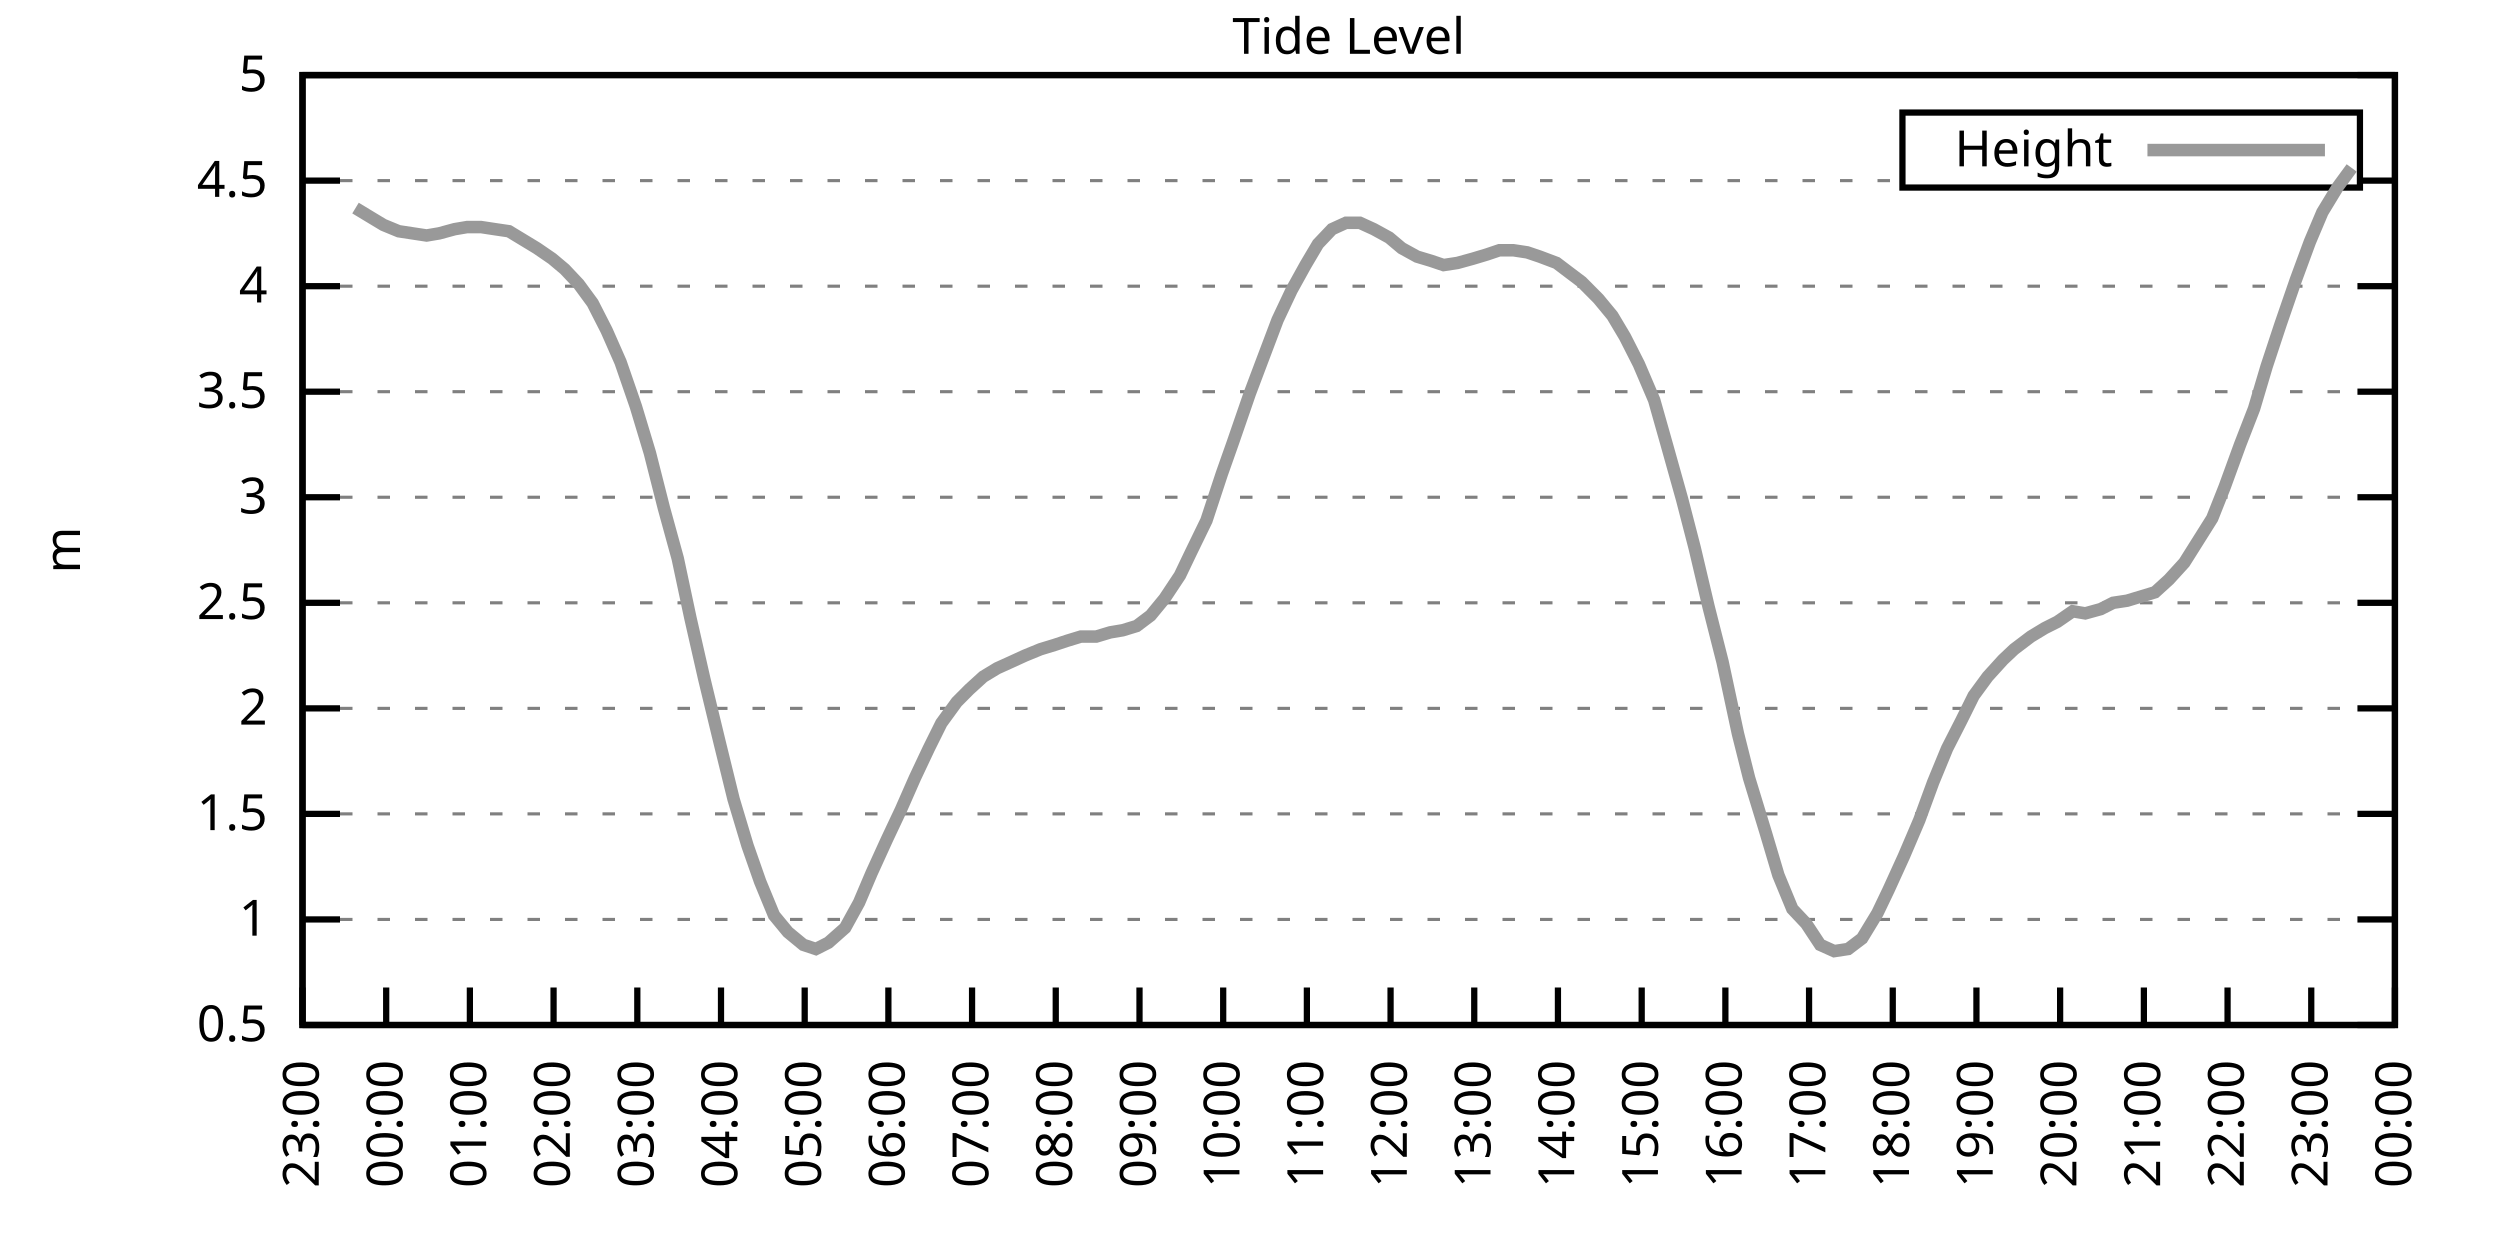
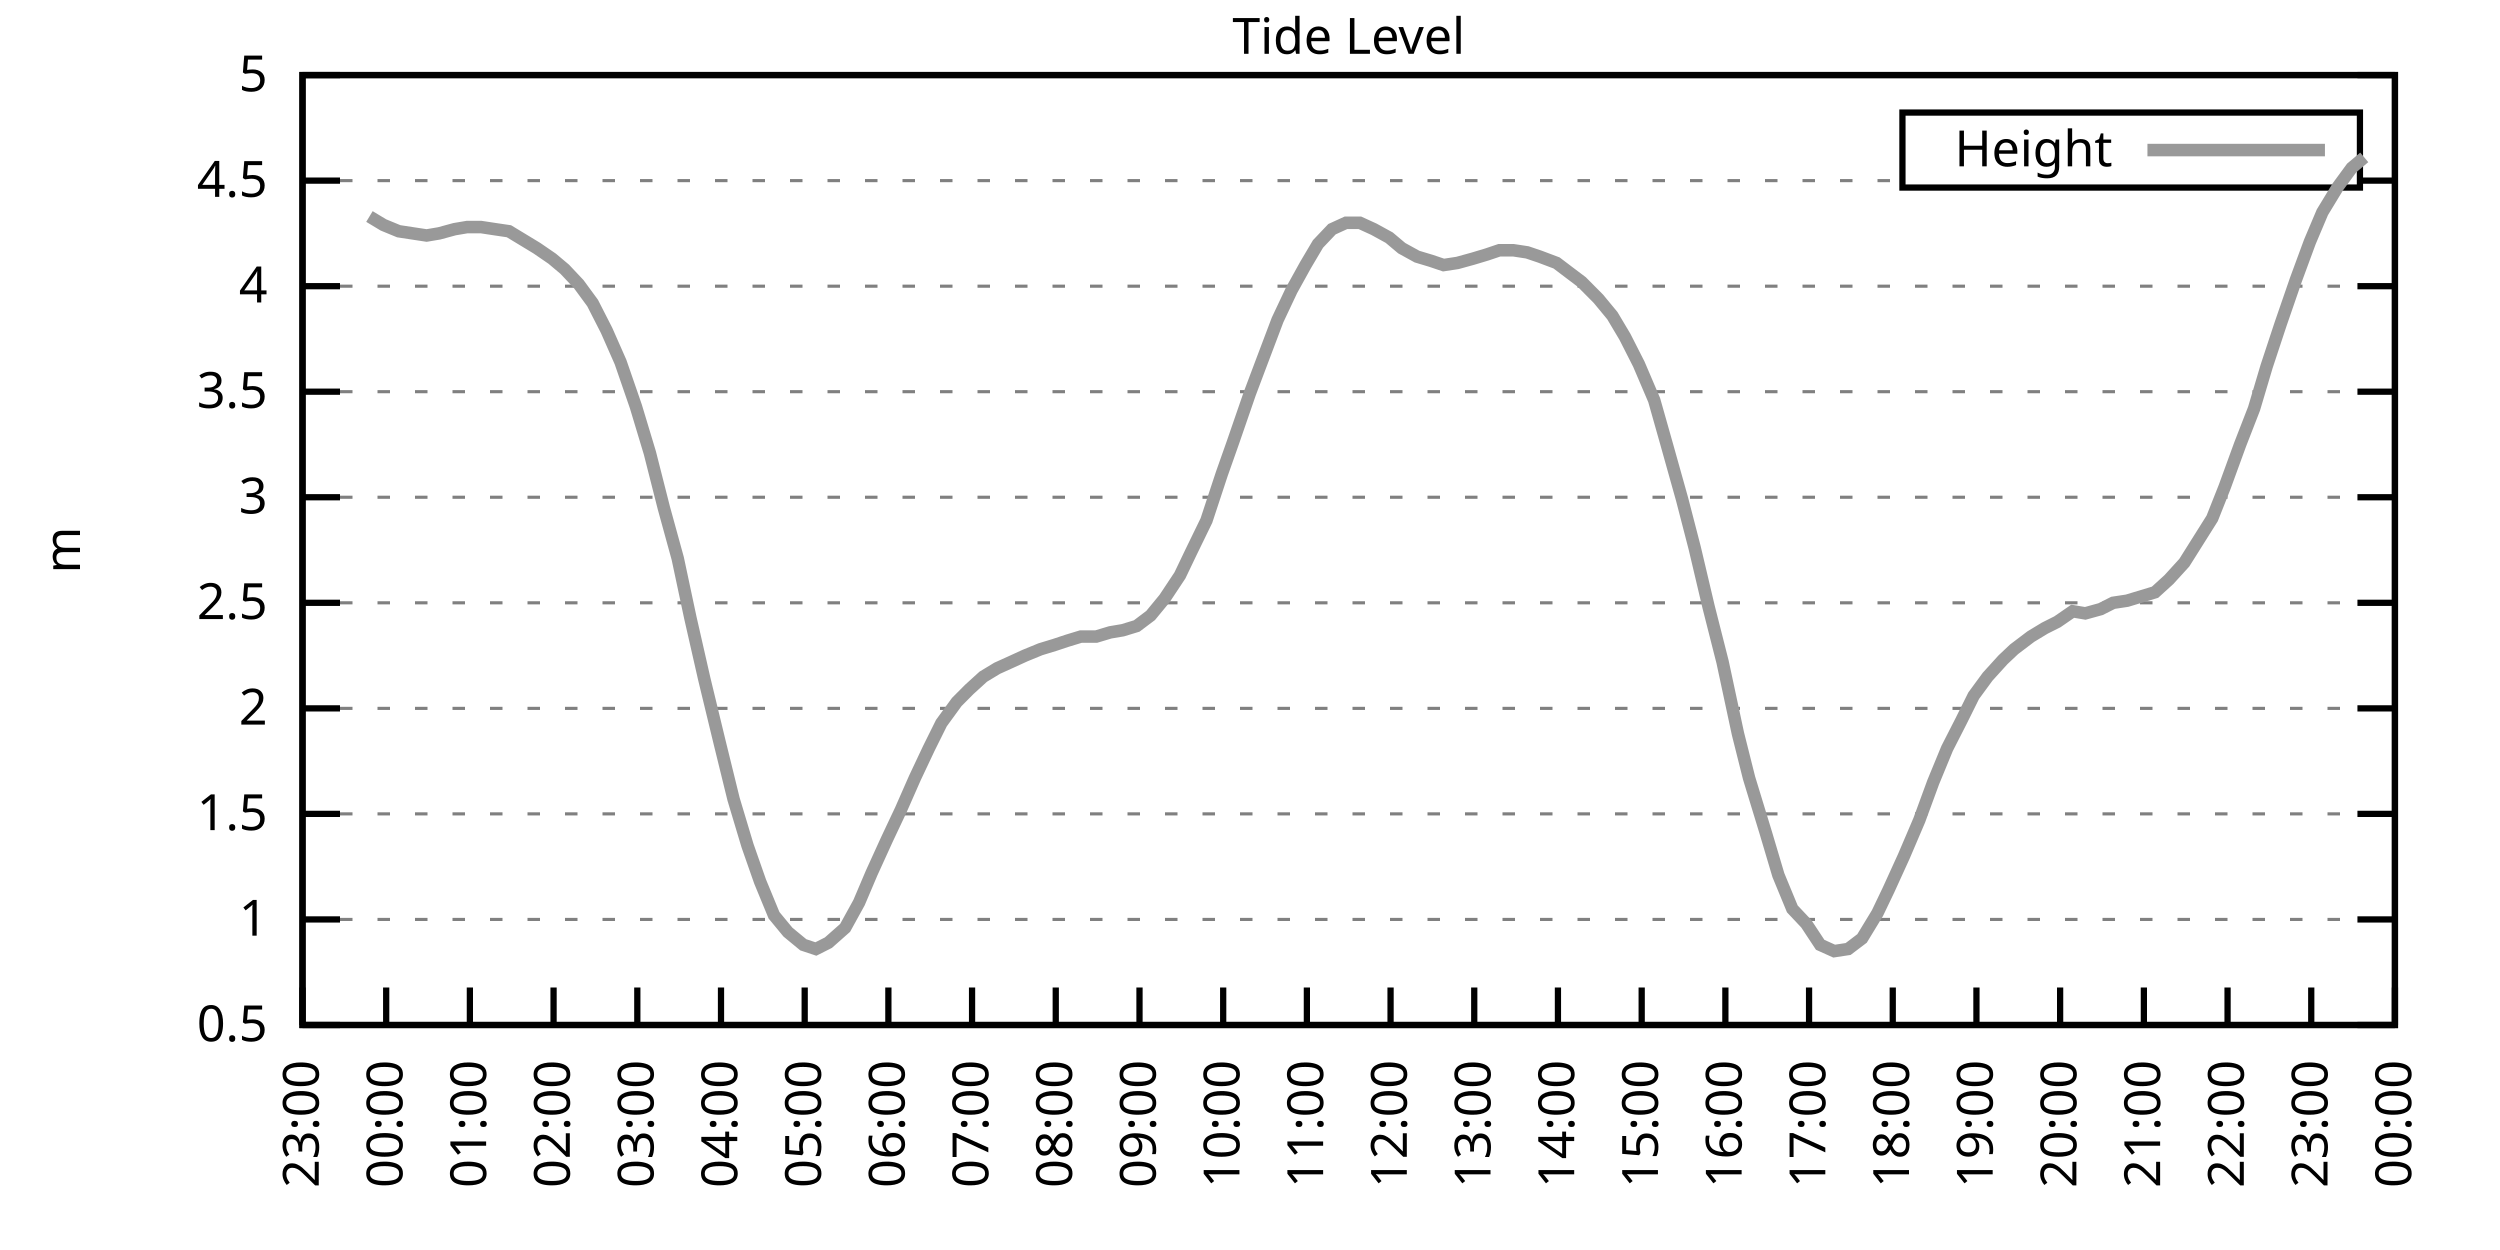
<svg xmlns="http://www.w3.org/2000/svg" xmlns:xlink="http://www.w3.org/1999/xlink" width="400" height="200" viewBox="0 0 400 200">
  <g id="gnuplot_canvas">
    <rect x="0" y="0" width="400" height="200" fill="none" />
    <defs>
      <circle id="gpDot" r="0.5" stroke-width="0.5" stroke="currentColor" />
      <path id="gpPt0" stroke-width="0.333" stroke="currentColor" d="M-1,0 h2 M0,-1 v2" />
      <path id="gpPt1" stroke-width="0.333" stroke="currentColor" d="M-1,-1 L1,1 M1,-1 L-1,1" />
      <path id="gpPt2" stroke-width="0.333" stroke="currentColor" d="M-1,0 L1,0 M0,-1 L0,1 M-1,-1 L1,1 M-1,1 L1,-1" />
      <rect id="gpPt3" stroke-width="0.333" stroke="currentColor" x="-1" y="-1" width="2" height="2" />
      <rect id="gpPt4" stroke-width="0.333" stroke="currentColor" fill="currentColor" x="-1" y="-1" width="2" height="2" />
      <circle id="gpPt5" stroke-width="0.333" stroke="currentColor" cx="0" cy="0" r="1" />
      <use xlink:href="#gpPt5" id="gpPt6" fill="currentColor" stroke="none" />
      <path id="gpPt7" stroke-width="0.333" stroke="currentColor" d="M0,-1.33 L-1.33,0.67 L1.33,0.67 z" />
      <use xlink:href="#gpPt7" id="gpPt8" fill="currentColor" stroke="none" />
      <use xlink:href="#gpPt7" id="gpPt9" stroke="currentColor" transform="rotate(180)" />
      <use xlink:href="#gpPt9" id="gpPt10" fill="currentColor" stroke="none" />
      <use xlink:href="#gpPt3" id="gpPt11" stroke="currentColor" transform="rotate(45)" />
      <use xlink:href="#gpPt11" id="gpPt12" fill="currentColor" stroke="none" />
      <path id="gpPt13" stroke-width="0.333" stroke="currentColor" d="M0,1.330 L1.265,0.411 L0.782,-1.067 L-0.782,-1.076 L-1.265,0.411 z" />
      <use xlink:href="#gpPt13" id="gpPt14" fill="currentColor" stroke="none" />
      <filter id="textbox" filterUnits="objectBoundingBox" x="0" y="0" height="1" width="1">
        <feFlood flood-color="white" flood-opacity="1" result="bgnd" />
        <feComposite in="SourceGraphic" in2="bgnd" operator="atop" />
      </filter>
      <filter id="greybox" filterUnits="objectBoundingBox" x="0" y="0" height="1" width="1">
        <feFlood flood-color="lightgrey" flood-opacity="1" result="grey" />
        <feComposite in="SourceGraphic" in2="grey" operator="atop" />
      </filter>
    </defs>
    <g fill="none" color="white" stroke="currentColor" stroke-width="1.00" stroke-linecap="butt" stroke-linejoin="miter">
</g>
    <g fill="none" color="black" stroke="currentColor" stroke-width="1.00" stroke-linecap="butt" stroke-linejoin="miter">
      <g stroke="none" shape-rendering="crispEdges">
        <polygon fill="rgb(255, 255, 255)" points="48.40,164.00 383.18,164.00 383.18,12.02 48.40,12.02 " />
      </g>
    </g>
    <g fill="none" color="black" stroke="currentColor" stroke-width="1.00" stroke-linecap="butt" stroke-linejoin="miter">
</g>
    <g fill="none" color="black" stroke="black" stroke-width="0.50" stroke-linecap="butt" stroke-linejoin="miter">
</g>
    <g fill="none" color="gray" stroke="currentColor" stroke-width="0.50" stroke-linecap="butt" stroke-linejoin="miter">
      <path stroke="gray" stroke-dasharray="2,4" class="gridline" d="M48.40,164.00 L383.19,164.00  " />
    </g>
    <g fill="none" color="gray" stroke="gray" stroke-width="1.00" stroke-linecap="butt" stroke-linejoin="miter">
</g>
    <g fill="none" color="black" stroke="currentColor" stroke-width="1.00" stroke-linecap="butt" stroke-linejoin="miter">
      <path stroke="black" d="M48.40,164.00 L54.40,164.00 M383.19,164.00 L377.19,164.00  " />
      <g transform="translate(42.80,166.60)" stroke="none" fill="black" font-family="Sans" font-size="8.00" text-anchor="end">
        <text>
          <tspan font-family="Sans"> 0.5</tspan>
        </text>
      </g>
    </g>
    <g fill="none" color="black" stroke="currentColor" stroke-width="1.00" stroke-linecap="butt" stroke-linejoin="miter">
</g>
    <g fill="none" color="black" stroke="black" stroke-width="0.50" stroke-linecap="butt" stroke-linejoin="miter">
</g>
    <g fill="none" color="gray" stroke="currentColor" stroke-width="0.50" stroke-linecap="butt" stroke-linejoin="miter">
      <path stroke="gray" stroke-dasharray="2,4" class="gridline" d="M48.40,147.11 L383.19,147.11  " />
    </g>
    <g fill="none" color="gray" stroke="gray" stroke-width="1.00" stroke-linecap="butt" stroke-linejoin="miter">
</g>
    <g fill="none" color="black" stroke="currentColor" stroke-width="1.00" stroke-linecap="butt" stroke-linejoin="miter">
      <path stroke="black" d="M48.40,147.11 L54.40,147.11 M383.19,147.11 L377.19,147.11  " />
      <g transform="translate(42.80,149.71)" stroke="none" fill="black" font-family="Sans" font-size="8.00" text-anchor="end">
        <text>
          <tspan font-family="Sans"> 1</tspan>
        </text>
      </g>
    </g>
    <g fill="none" color="black" stroke="currentColor" stroke-width="1.00" stroke-linecap="butt" stroke-linejoin="miter">
</g>
    <g fill="none" color="black" stroke="black" stroke-width="0.50" stroke-linecap="butt" stroke-linejoin="miter">
</g>
    <g fill="none" color="gray" stroke="currentColor" stroke-width="0.50" stroke-linecap="butt" stroke-linejoin="miter">
      <path stroke="gray" stroke-dasharray="2,4" class="gridline" d="M48.40,130.22 L383.19,130.22  " />
    </g>
    <g fill="none" color="gray" stroke="gray" stroke-width="1.00" stroke-linecap="butt" stroke-linejoin="miter">
</g>
    <g fill="none" color="black" stroke="currentColor" stroke-width="1.00" stroke-linecap="butt" stroke-linejoin="miter">
      <path stroke="black" d="M48.40,130.22 L54.40,130.22 M383.19,130.22 L377.19,130.22  " />
      <g transform="translate(42.80,132.82)" stroke="none" fill="black" font-family="Sans" font-size="8.00" text-anchor="end">
        <text>
          <tspan font-family="Sans"> 1.5</tspan>
        </text>
      </g>
    </g>
    <g fill="none" color="black" stroke="currentColor" stroke-width="1.00" stroke-linecap="butt" stroke-linejoin="miter">
</g>
    <g fill="none" color="black" stroke="black" stroke-width="0.50" stroke-linecap="butt" stroke-linejoin="miter">
</g>
    <g fill="none" color="gray" stroke="currentColor" stroke-width="0.50" stroke-linecap="butt" stroke-linejoin="miter">
      <path stroke="gray" stroke-dasharray="2,4" class="gridline" d="M48.40,113.34 L383.19,113.34  " />
    </g>
    <g fill="none" color="gray" stroke="gray" stroke-width="1.00" stroke-linecap="butt" stroke-linejoin="miter">
</g>
    <g fill="none" color="black" stroke="currentColor" stroke-width="1.00" stroke-linecap="butt" stroke-linejoin="miter">
      <path stroke="black" d="M48.40,113.34 L54.40,113.34 M383.19,113.34 L377.19,113.34  " />
      <g transform="translate(42.80,115.94)" stroke="none" fill="black" font-family="Sans" font-size="8.00" text-anchor="end">
        <text>
          <tspan font-family="Sans"> 2</tspan>
        </text>
      </g>
    </g>
    <g fill="none" color="black" stroke="currentColor" stroke-width="1.00" stroke-linecap="butt" stroke-linejoin="miter">
</g>
    <g fill="none" color="black" stroke="black" stroke-width="0.50" stroke-linecap="butt" stroke-linejoin="miter">
</g>
    <g fill="none" color="gray" stroke="currentColor" stroke-width="0.50" stroke-linecap="butt" stroke-linejoin="miter">
      <path stroke="gray" stroke-dasharray="2,4" class="gridline" d="M48.40,96.45 L383.19,96.45  " />
    </g>
    <g fill="none" color="gray" stroke="gray" stroke-width="1.00" stroke-linecap="butt" stroke-linejoin="miter">
</g>
    <g fill="none" color="black" stroke="currentColor" stroke-width="1.00" stroke-linecap="butt" stroke-linejoin="miter">
      <path stroke="black" d="M48.40,96.45 L54.40,96.45 M383.19,96.45 L377.19,96.45  " />
      <g transform="translate(42.80,99.05)" stroke="none" fill="black" font-family="Sans" font-size="8.00" text-anchor="end">
        <text>
          <tspan font-family="Sans"> 2.5</tspan>
        </text>
      </g>
    </g>
    <g fill="none" color="black" stroke="currentColor" stroke-width="1.00" stroke-linecap="butt" stroke-linejoin="miter">
</g>
    <g fill="none" color="black" stroke="black" stroke-width="0.50" stroke-linecap="butt" stroke-linejoin="miter">
</g>
    <g fill="none" color="gray" stroke="currentColor" stroke-width="0.50" stroke-linecap="butt" stroke-linejoin="miter">
      <path stroke="gray" stroke-dasharray="2,4" class="gridline" d="M48.40,79.56 L383.19,79.56  " />
    </g>
    <g fill="none" color="gray" stroke="gray" stroke-width="1.00" stroke-linecap="butt" stroke-linejoin="miter">
</g>
    <g fill="none" color="black" stroke="currentColor" stroke-width="1.00" stroke-linecap="butt" stroke-linejoin="miter">
      <path stroke="black" d="M48.40,79.56 L54.40,79.56 M383.19,79.56 L377.19,79.56  " />
      <g transform="translate(42.80,82.16)" stroke="none" fill="black" font-family="Sans" font-size="8.00" text-anchor="end">
        <text>
          <tspan font-family="Sans"> 3</tspan>
        </text>
      </g>
    </g>
    <g fill="none" color="black" stroke="currentColor" stroke-width="1.00" stroke-linecap="butt" stroke-linejoin="miter">
</g>
    <g fill="none" color="black" stroke="black" stroke-width="0.50" stroke-linecap="butt" stroke-linejoin="miter">
</g>
    <g fill="none" color="gray" stroke="currentColor" stroke-width="0.50" stroke-linecap="butt" stroke-linejoin="miter">
      <path stroke="gray" stroke-dasharray="2,4" class="gridline" d="M48.40,62.67 L383.19,62.67  " />
    </g>
    <g fill="none" color="gray" stroke="gray" stroke-width="1.00" stroke-linecap="butt" stroke-linejoin="miter">
</g>
    <g fill="none" color="black" stroke="currentColor" stroke-width="1.00" stroke-linecap="butt" stroke-linejoin="miter">
      <path stroke="black" d="M48.40,62.67 L54.40,62.67 M383.19,62.67 L377.19,62.67  " />
      <g transform="translate(42.80,65.27)" stroke="none" fill="black" font-family="Sans" font-size="8.00" text-anchor="end">
        <text>
          <tspan font-family="Sans"> 3.5</tspan>
        </text>
      </g>
    </g>
    <g fill="none" color="black" stroke="currentColor" stroke-width="1.00" stroke-linecap="butt" stroke-linejoin="miter">
</g>
    <g fill="none" color="black" stroke="black" stroke-width="0.50" stroke-linecap="butt" stroke-linejoin="miter">
</g>
    <g fill="none" color="gray" stroke="currentColor" stroke-width="0.50" stroke-linecap="butt" stroke-linejoin="miter">
      <path stroke="gray" stroke-dasharray="2,4" class="gridline" d="M48.40,45.79 L383.19,45.79  " />
    </g>
    <g fill="none" color="gray" stroke="gray" stroke-width="1.00" stroke-linecap="butt" stroke-linejoin="miter">
</g>
    <g fill="none" color="black" stroke="currentColor" stroke-width="1.00" stroke-linecap="butt" stroke-linejoin="miter">
      <path stroke="black" d="M48.40,45.79 L54.40,45.79 M383.19,45.79 L377.19,45.79  " />
      <g transform="translate(42.80,48.39)" stroke="none" fill="black" font-family="Sans" font-size="8.00" text-anchor="end">
        <text>
          <tspan font-family="Sans"> 4</tspan>
        </text>
      </g>
    </g>
    <g fill="none" color="black" stroke="currentColor" stroke-width="1.00" stroke-linecap="butt" stroke-linejoin="miter">
</g>
    <g fill="none" color="black" stroke="black" stroke-width="0.50" stroke-linecap="butt" stroke-linejoin="miter">
</g>
    <g fill="none" color="gray" stroke="currentColor" stroke-width="0.50" stroke-linecap="butt" stroke-linejoin="miter">
      <path stroke="gray" stroke-dasharray="2,4" class="gridline" d="M48.40,28.90 L304.39,28.90 M377.59,28.90 L383.19,28.90  " />
    </g>
    <g fill="none" color="gray" stroke="gray" stroke-width="1.00" stroke-linecap="butt" stroke-linejoin="miter">
</g>
    <g fill="none" color="black" stroke="currentColor" stroke-width="1.00" stroke-linecap="butt" stroke-linejoin="miter">
      <path stroke="black" d="M48.40,28.90 L54.40,28.90 M383.19,28.90 L377.19,28.90  " />
      <g transform="translate(42.80,31.50)" stroke="none" fill="black" font-family="Sans" font-size="8.00" text-anchor="end">
        <text>
          <tspan font-family="Sans"> 4.5</tspan>
        </text>
      </g>
    </g>
    <g fill="none" color="black" stroke="currentColor" stroke-width="1.00" stroke-linecap="butt" stroke-linejoin="miter">
</g>
    <g fill="none" color="black" stroke="black" stroke-width="0.50" stroke-linecap="butt" stroke-linejoin="miter">
</g>
    <g fill="none" color="gray" stroke="currentColor" stroke-width="0.50" stroke-linecap="butt" stroke-linejoin="miter">
      <path stroke="gray" stroke-dasharray="2,4" class="gridline" d="M48.40,12.01 L383.19,12.01  " />
    </g>
    <g fill="none" color="gray" stroke="gray" stroke-width="1.00" stroke-linecap="butt" stroke-linejoin="miter">
</g>
    <g fill="none" color="black" stroke="currentColor" stroke-width="1.00" stroke-linecap="butt" stroke-linejoin="miter">
      <path stroke="black" d="M48.40,12.01 L54.40,12.01 M383.19,12.01 L377.19,12.01  " />
      <g transform="translate(42.80,14.61)" stroke="none" fill="black" font-family="Sans" font-size="8.00" text-anchor="end">
        <text>
          <tspan font-family="Sans"> 5</tspan>
        </text>
      </g>
    </g>
    <g fill="none" color="black" stroke="currentColor" stroke-width="1.00" stroke-linecap="butt" stroke-linejoin="miter">
      <path stroke="black" d="M48.40,164.00 L48.40,158.00  " />
      <g transform="translate(51.00,169.60) rotate(270.00)" stroke="none" fill="black" font-family="Sans" font-size="8.00" text-anchor="end">
        <text>
          <tspan font-family="Sans">23:00</tspan>
        </text>
      </g>
    </g>
    <g fill="none" color="black" stroke="currentColor" stroke-width="1.00" stroke-linecap="butt" stroke-linejoin="miter">
      <path stroke="black" d="M61.79,164.00 L61.79,158.00  " />
      <g transform="translate(64.39,169.60) rotate(270.00)" stroke="none" fill="black" font-family="Sans" font-size="8.00" text-anchor="end">
        <text>
          <tspan font-family="Sans">00:00</tspan>
        </text>
      </g>
    </g>
    <g fill="none" color="black" stroke="currentColor" stroke-width="1.00" stroke-linecap="butt" stroke-linejoin="miter">
      <path stroke="black" d="M75.18,164.00 L75.18,158.00  " />
      <g transform="translate(77.78,169.60) rotate(270.00)" stroke="none" fill="black" font-family="Sans" font-size="8.00" text-anchor="end">
        <text>
          <tspan font-family="Sans">01:00</tspan>
        </text>
      </g>
    </g>
    <g fill="none" color="black" stroke="currentColor" stroke-width="1.00" stroke-linecap="butt" stroke-linejoin="miter">
      <path stroke="black" d="M88.57,164.00 L88.57,158.00  " />
      <g transform="translate(91.17,169.60) rotate(270.00)" stroke="none" fill="black" font-family="Sans" font-size="8.00" text-anchor="end">
        <text>
          <tspan font-family="Sans">02:00</tspan>
        </text>
      </g>
    </g>
    <g fill="none" color="black" stroke="currentColor" stroke-width="1.00" stroke-linecap="butt" stroke-linejoin="miter">
      <path stroke="black" d="M101.97,164.00 L101.97,158.00  " />
      <g transform="translate(104.57,169.60) rotate(270.00)" stroke="none" fill="black" font-family="Sans" font-size="8.00" text-anchor="end">
        <text>
          <tspan font-family="Sans">03:00</tspan>
        </text>
      </g>
    </g>
    <g fill="none" color="black" stroke="currentColor" stroke-width="1.00" stroke-linecap="butt" stroke-linejoin="miter">
      <path stroke="black" d="M115.36,164.00 L115.36,158.00  " />
      <g transform="translate(117.96,169.60) rotate(270.00)" stroke="none" fill="black" font-family="Sans" font-size="8.00" text-anchor="end">
        <text>
          <tspan font-family="Sans">04:00</tspan>
        </text>
      </g>
    </g>
    <g fill="none" color="black" stroke="currentColor" stroke-width="1.00" stroke-linecap="butt" stroke-linejoin="miter">
      <path stroke="black" d="M128.75,164.00 L128.75,158.00  " />
      <g transform="translate(131.35,169.60) rotate(270.00)" stroke="none" fill="black" font-family="Sans" font-size="8.00" text-anchor="end">
        <text>
          <tspan font-family="Sans">05:00</tspan>
        </text>
      </g>
    </g>
    <g fill="none" color="black" stroke="currentColor" stroke-width="1.00" stroke-linecap="butt" stroke-linejoin="miter">
      <path stroke="black" d="M142.14,164.00 L142.14,158.00  " />
      <g transform="translate(144.74,169.60) rotate(270.00)" stroke="none" fill="black" font-family="Sans" font-size="8.00" text-anchor="end">
        <text>
          <tspan font-family="Sans">06:00</tspan>
        </text>
      </g>
    </g>
    <g fill="none" color="black" stroke="currentColor" stroke-width="1.00" stroke-linecap="butt" stroke-linejoin="miter">
      <path stroke="black" d="M155.53,164.00 L155.53,158.00  " />
      <g transform="translate(158.13,169.60) rotate(270.00)" stroke="none" fill="black" font-family="Sans" font-size="8.00" text-anchor="end">
        <text>
          <tspan font-family="Sans">07:00</tspan>
        </text>
      </g>
    </g>
    <g fill="none" color="black" stroke="currentColor" stroke-width="1.00" stroke-linecap="butt" stroke-linejoin="miter">
      <path stroke="black" d="M168.92,164.00 L168.92,158.00  " />
      <g transform="translate(171.52,169.60) rotate(270.00)" stroke="none" fill="black" font-family="Sans" font-size="8.00" text-anchor="end">
        <text>
          <tspan font-family="Sans">08:00</tspan>
        </text>
      </g>
    </g>
    <g fill="none" color="black" stroke="currentColor" stroke-width="1.00" stroke-linecap="butt" stroke-linejoin="miter">
      <path stroke="black" d="M182.32,164.00 L182.32,158.00  " />
      <g transform="translate(184.92,169.60) rotate(270.00)" stroke="none" fill="black" font-family="Sans" font-size="8.00" text-anchor="end">
        <text>
          <tspan font-family="Sans">09:00</tspan>
        </text>
      </g>
    </g>
    <g fill="none" color="black" stroke="currentColor" stroke-width="1.00" stroke-linecap="butt" stroke-linejoin="miter">
      <path stroke="black" d="M195.71,164.00 L195.71,158.00  " />
      <g transform="translate(198.31,169.60) rotate(270.00)" stroke="none" fill="black" font-family="Sans" font-size="8.00" text-anchor="end">
        <text>
          <tspan font-family="Sans">10:00</tspan>
        </text>
      </g>
    </g>
    <g fill="none" color="black" stroke="currentColor" stroke-width="1.00" stroke-linecap="butt" stroke-linejoin="miter">
      <path stroke="black" d="M209.10,164.00 L209.10,158.00  " />
      <g transform="translate(211.70,169.60) rotate(270.00)" stroke="none" fill="black" font-family="Sans" font-size="8.00" text-anchor="end">
        <text>
          <tspan font-family="Sans">11:00</tspan>
        </text>
      </g>
    </g>
    <g fill="none" color="black" stroke="currentColor" stroke-width="1.00" stroke-linecap="butt" stroke-linejoin="miter">
      <path stroke="black" d="M222.49,164.00 L222.49,158.00  " />
      <g transform="translate(225.09,169.60) rotate(270.00)" stroke="none" fill="black" font-family="Sans" font-size="8.00" text-anchor="end">
        <text>
          <tspan font-family="Sans">12:00</tspan>
        </text>
      </g>
    </g>
    <g fill="none" color="black" stroke="currentColor" stroke-width="1.00" stroke-linecap="butt" stroke-linejoin="miter">
      <path stroke="black" d="M235.88,164.00 L235.88,158.00  " />
      <g transform="translate(238.48,169.60) rotate(270.00)" stroke="none" fill="black" font-family="Sans" font-size="8.00" text-anchor="end">
        <text>
          <tspan font-family="Sans">13:00</tspan>
        </text>
      </g>
    </g>
    <g fill="none" color="black" stroke="currentColor" stroke-width="1.00" stroke-linecap="butt" stroke-linejoin="miter">
      <path stroke="black" d="M249.27,164.00 L249.27,158.00  " />
      <g transform="translate(251.87,169.60) rotate(270.00)" stroke="none" fill="black" font-family="Sans" font-size="8.00" text-anchor="end">
        <text>
          <tspan font-family="Sans">14:00</tspan>
        </text>
      </g>
    </g>
    <g fill="none" color="black" stroke="currentColor" stroke-width="1.00" stroke-linecap="butt" stroke-linejoin="miter">
      <path stroke="black" d="M262.67,164.00 L262.67,158.00  " />
      <g transform="translate(265.27,169.60) rotate(270.00)" stroke="none" fill="black" font-family="Sans" font-size="8.00" text-anchor="end">
        <text>
          <tspan font-family="Sans">15:00</tspan>
        </text>
      </g>
    </g>
    <g fill="none" color="black" stroke="currentColor" stroke-width="1.00" stroke-linecap="butt" stroke-linejoin="miter">
      <path stroke="black" d="M276.06,164.00 L276.06,158.00  " />
      <g transform="translate(278.66,169.60) rotate(270.00)" stroke="none" fill="black" font-family="Sans" font-size="8.00" text-anchor="end">
        <text>
          <tspan font-family="Sans">16:00</tspan>
        </text>
      </g>
    </g>
    <g fill="none" color="black" stroke="currentColor" stroke-width="1.00" stroke-linecap="butt" stroke-linejoin="miter">
      <path stroke="black" d="M289.45,164.00 L289.45,158.00  " />
      <g transform="translate(292.05,169.60) rotate(270.00)" stroke="none" fill="black" font-family="Sans" font-size="8.00" text-anchor="end">
        <text>
          <tspan font-family="Sans">17:00</tspan>
        </text>
      </g>
    </g>
    <g fill="none" color="black" stroke="currentColor" stroke-width="1.00" stroke-linecap="butt" stroke-linejoin="miter">
      <path stroke="black" d="M302.84,164.00 L302.84,158.00  " />
      <g transform="translate(305.44,169.60) rotate(270.00)" stroke="none" fill="black" font-family="Sans" font-size="8.00" text-anchor="end">
        <text>
          <tspan font-family="Sans">18:00</tspan>
        </text>
      </g>
    </g>
    <g fill="none" color="black" stroke="currentColor" stroke-width="1.00" stroke-linecap="butt" stroke-linejoin="miter">
      <path stroke="black" d="M316.23,164.00 L316.23,158.00  " />
      <g transform="translate(318.83,169.60) rotate(270.00)" stroke="none" fill="black" font-family="Sans" font-size="8.00" text-anchor="end">
        <text>
          <tspan font-family="Sans">19:00</tspan>
        </text>
      </g>
    </g>
    <g fill="none" color="black" stroke="currentColor" stroke-width="1.00" stroke-linecap="butt" stroke-linejoin="miter">
      <path stroke="black" d="M329.62,164.00 L329.62,158.00  " />
      <g transform="translate(332.22,169.60) rotate(270.00)" stroke="none" fill="black" font-family="Sans" font-size="8.00" text-anchor="end">
        <text>
          <tspan font-family="Sans">20:00</tspan>
        </text>
      </g>
    </g>
    <g fill="none" color="black" stroke="currentColor" stroke-width="1.00" stroke-linecap="butt" stroke-linejoin="miter">
      <path stroke="black" d="M343.02,164.00 L343.02,158.00  " />
      <g transform="translate(345.62,169.60) rotate(270.00)" stroke="none" fill="black" font-family="Sans" font-size="8.00" text-anchor="end">
        <text>
          <tspan font-family="Sans">21:00</tspan>
        </text>
      </g>
    </g>
    <g fill="none" color="black" stroke="currentColor" stroke-width="1.00" stroke-linecap="butt" stroke-linejoin="miter">
      <path stroke="black" d="M356.41,164.00 L356.41,158.00  " />
      <g transform="translate(359.01,169.60) rotate(270.00)" stroke="none" fill="black" font-family="Sans" font-size="8.00" text-anchor="end">
        <text>
          <tspan font-family="Sans">22:00</tspan>
        </text>
      </g>
    </g>
    <g fill="none" color="black" stroke="currentColor" stroke-width="1.00" stroke-linecap="butt" stroke-linejoin="miter">
      <path stroke="black" d="M369.80,164.00 L369.80,158.00  " />
      <g transform="translate(372.40,169.60) rotate(270.00)" stroke="none" fill="black" font-family="Sans" font-size="8.00" text-anchor="end">
        <text>
          <tspan font-family="Sans">23:00</tspan>
        </text>
      </g>
    </g>
    <g fill="none" color="black" stroke="currentColor" stroke-width="1.00" stroke-linecap="butt" stroke-linejoin="miter">
      <path stroke="black" d="M383.19,164.00 L383.19,158.00  " />
      <g transform="translate(385.79,169.60) rotate(270.00)" stroke="none" fill="black" font-family="Sans" font-size="8.00" text-anchor="end">
        <text>
          <tspan font-family="Sans">00:00</tspan>
        </text>
      </g>
    </g>
    <g fill="none" color="black" stroke="currentColor" stroke-width="1.00" stroke-linecap="butt" stroke-linejoin="miter">
</g>
    <g fill="none" color="black" stroke="currentColor" stroke-width="1.00" stroke-linecap="butt" stroke-linejoin="miter">
      <path stroke="black" d="M48.40,12.01 L48.40,164.00 L383.19,164.00 L383.19,12.01 L48.40,12.01 Z  " />
    </g>
    <g fill="none" color="black" stroke="currentColor" stroke-width="1.00" stroke-linecap="butt" stroke-linejoin="miter">
</g>
    <g fill="none" color="black" stroke="currentColor" stroke-width="1.00" stroke-linecap="butt" stroke-linejoin="miter">
      <path stroke="black" d="M304.39,30.01 L304.39,18.01 L377.59,18.01 L377.59,30.01 L304.39,30.01 Z  " />
    </g>
    <g id="Tide_level_plot_1">
      <g fill="none" color="white" stroke="black" stroke-width="2.00" stroke-linecap="butt" stroke-linejoin="miter">
</g>
      <g fill="none" color="black" stroke="currentColor" stroke-width="2.00" stroke-linecap="butt" stroke-linejoin="miter">
        <g transform="translate(337.99,26.61)" stroke="none" fill="black" font-family="Sans" font-size="8.00" text-anchor="end">
          <text>
            <tspan font-family="Sans">Height</tspan>
          </text>
        </g>
      </g>
      <g fill="none" color="black" stroke="currentColor" stroke-width="2.00" stroke-linecap="butt" stroke-linejoin="miter">
-         <path stroke="rgb(153, 153, 153)" d="M343.59,24.01 L371.99,24.01 M56.88,33.29 L59.11,34.64 L61.35,35.99 L63.80,37.00 L66.03,37.34 L68.26,37.68   L70.27,37.34 L72.73,36.67 L74.74,36.33 L76.97,36.33 L79.20,36.67 L81.43,37.00 L83.66,38.35 L85.90,39.71   L88.35,41.39 L90.36,43.08 L92.59,45.45 L94.82,48.49 L97.06,52.88 L99.29,57.94 L101.74,65.04 L103.98,72.47   L106.21,81.25 L108.44,89.36 L110.45,98.81 L112.68,108.61 L115.13,118.74 L117.37,127.86 L119.60,135.29 L121.61,141.03   L123.84,146.44 L126.07,149.14 L128.53,151.17 L130.54,151.84 L132.54,150.83 L135.22,148.46 L137.45,144.41 L139.46,139.68   L141.92,134.28 L144.15,129.55 L146.38,124.48 L148.61,119.75 L150.62,115.70 L153.08,112.32 L155.09,110.30 L157.32,108.27   L159.55,106.92 L161.78,105.91 L164.01,104.89 L166.47,103.88 L168.70,103.20 L170.71,102.53 L172.94,101.85 L175.40,101.85   L177.63,101.18 L179.64,100.84 L181.87,100.16 L184.10,98.48 L186.33,95.77 L188.79,92.06 L190.57,88.34 L193.03,83.28   L195.48,75.85 L197.27,70.78 L199.95,63.01 L201.73,58.28 L204.41,51.19 L206.64,46.46 L208.88,42.41 L210.88,39.03   L213.12,36.67 L215.35,35.65 L217.58,35.65 L219.81,36.67 L222.27,38.02 L224.28,39.71 L226.73,41.06 L228.96,41.73   L230.97,42.41 L233.20,42.07 L235.66,41.39 L237.89,40.72 L239.90,40.04 L242.13,40.04 L244.36,40.38 L246.37,41.06   L249.05,42.07 L251.28,43.76 L253.07,45.11 L255.75,47.81 L257.98,50.51 L259.99,53.89 L262.22,58.28 L264.67,64.02   L266.68,71.12 L269.14,79.90 L271.15,87.67 L273.38,97.12 L275.61,105.91 L278.07,117.39 L279.85,124.48 L282.53,133.26   L284.54,140.02 L286.77,145.42 L289.00,147.79 L291.23,151.17 L293.47,152.18 L295.70,151.84 L297.93,150.15 L300.39,146.10   L302.17,142.38 L304.63,136.98 L307.08,131.24 L309.31,125.16 L311.54,119.75 L313.78,115.36 L315.79,111.31 L318.02,108.27   L320.47,105.57 L322.26,103.88 L324.94,101.85 L327.17,100.50 L329.18,99.49 L331.63,97.80 L333.64,98.14 L336.10,97.46   L338.10,96.45 L340.34,96.11 L344.80,94.76 L347.03,92.73 L349.49,90.03 L353.95,82.94 L355.96,77.87 L358.42,71.12   L360.65,65.38 L362.66,58.62 L364.89,51.87 L367.34,44.77 L369.58,38.69 L371.58,33.96 L374.04,29.91 L376.27,26.87    " />
+         <path stroke="rgb(153, 153, 153)" d="M343.59,24.01 L371.99,24.01 M59.11,34.64 L61.35,35.99 L63.80,37.00 L66.03,37.34 L68.26,37.68 L70.27,37.34   L72.73,36.67 L74.74,36.33 L76.97,36.33 L79.20,36.67 L81.43,37.00 L83.66,38.35 L85.90,39.71 L88.35,41.39   L90.36,43.08 L92.59,45.45 L94.82,48.49 L97.06,52.88 L99.29,57.94 L101.74,65.04 L103.98,72.47 L106.21,81.25   L108.44,89.36 L110.45,98.81 L112.68,108.61 L115.13,118.74 L117.37,127.86 L119.60,135.29 L121.61,141.03 L123.84,146.44   L126.07,149.14 L128.53,151.17 L130.54,151.84 L132.54,150.83 L135.22,148.46 L137.45,144.41 L139.46,139.68 L141.92,134.28   L144.15,129.55 L146.38,124.48 L148.61,119.75 L150.62,115.70 L153.08,112.32 L155.09,110.30 L157.32,108.27 L159.55,106.92   L161.78,105.91 L164.01,104.89 L166.47,103.88 L168.70,103.20 L170.71,102.53 L172.94,101.85 L175.40,101.85 L177.63,101.18   L179.64,100.84 L181.87,100.16 L184.10,98.48 L186.33,95.77 L188.79,92.06 L190.57,88.34 L193.03,83.28 L195.48,75.85   L197.27,70.78 L199.95,63.01 L201.73,58.28 L204.41,51.19 L206.64,46.46 L208.88,42.41 L210.88,39.03 L213.12,36.67   L215.35,35.65 L217.58,35.65 L219.81,36.67 L222.27,38.02 L224.28,39.71 L226.73,41.06 L228.96,41.73 L230.97,42.41   L233.20,42.07 L235.66,41.39 L237.89,40.72 L239.90,40.04 L242.13,40.04 L244.36,40.38 L246.37,41.06 L249.05,42.07   L251.28,43.76 L253.07,45.11 L255.75,47.81 L257.98,50.51 L259.99,53.89 L262.22,58.28 L264.67,64.02 L266.68,71.12   L269.14,79.90 L271.15,87.67 L273.38,97.12 L275.61,105.91 L278.07,117.39 L279.85,124.48 L282.53,133.26 L284.54,140.02   L286.77,145.42 L289.00,147.79 L291.23,151.17 L293.47,152.18 L295.70,151.84 L297.93,150.15 L300.39,146.10 L302.17,142.38   L304.63,136.98 L307.08,131.24 L309.31,125.16 L311.54,119.75 L313.78,115.36 L315.79,111.31 L318.02,108.27 L320.47,105.57   L322.26,103.88 L324.94,101.85 L327.17,100.50 L329.18,99.49 L331.63,97.80 L333.64,98.14 L336.10,97.46 L338.10,96.45   L340.34,96.11 L344.80,94.76 L347.03,92.73 L349.49,90.03 L353.95,82.94 L355.96,77.87 L358.42,71.12 L360.65,65.38   L362.66,58.62 L364.89,51.87 L367.34,44.77 L369.58,38.69 L371.58,33.96 L374.04,29.91 L376.27,26.87 L378.28,25.18    " />
      </g>
    </g>
    <g fill="none" color="black" stroke="currentColor" stroke-width="2.00" stroke-linecap="butt" stroke-linejoin="miter">
</g>
    <g fill="none" color="black" stroke="black" stroke-width="1.00" stroke-linecap="butt" stroke-linejoin="miter">
</g>
    <g fill="none" color="black" stroke="currentColor" stroke-width="1.00" stroke-linecap="butt" stroke-linejoin="miter">
      <path stroke="black" d="M48.40,12.01 L48.40,164.00 L383.19,164.00 L383.19,12.01 L48.40,12.01 Z  " />
      <g transform="translate(12.80,88.01) rotate(270.00)" stroke="none" fill="black" font-family="Sans" font-size="8.00" text-anchor="middle">
        <text>
          <tspan font-family="Sans">m</tspan>
        </text>
      </g>
    </g>
    <g fill="none" color="black" stroke="currentColor" stroke-width="1.00" stroke-linecap="butt" stroke-linejoin="miter">
</g>
    <g fill="none" color="black" stroke="currentColor" stroke-width="1.00" stroke-linecap="butt" stroke-linejoin="miter">
      <g transform="translate(215.79,8.61)" stroke="none" fill="black" font-family="Sans" font-size="8.00" text-anchor="middle">
        <text>
          <tspan font-family="Sans">Tide Level</tspan>
        </text>
      </g>
    </g>
    <g fill="none" color="black" stroke="currentColor" stroke-width="1.00" stroke-linecap="butt" stroke-linejoin="miter">
</g>
  </g>
</svg>
